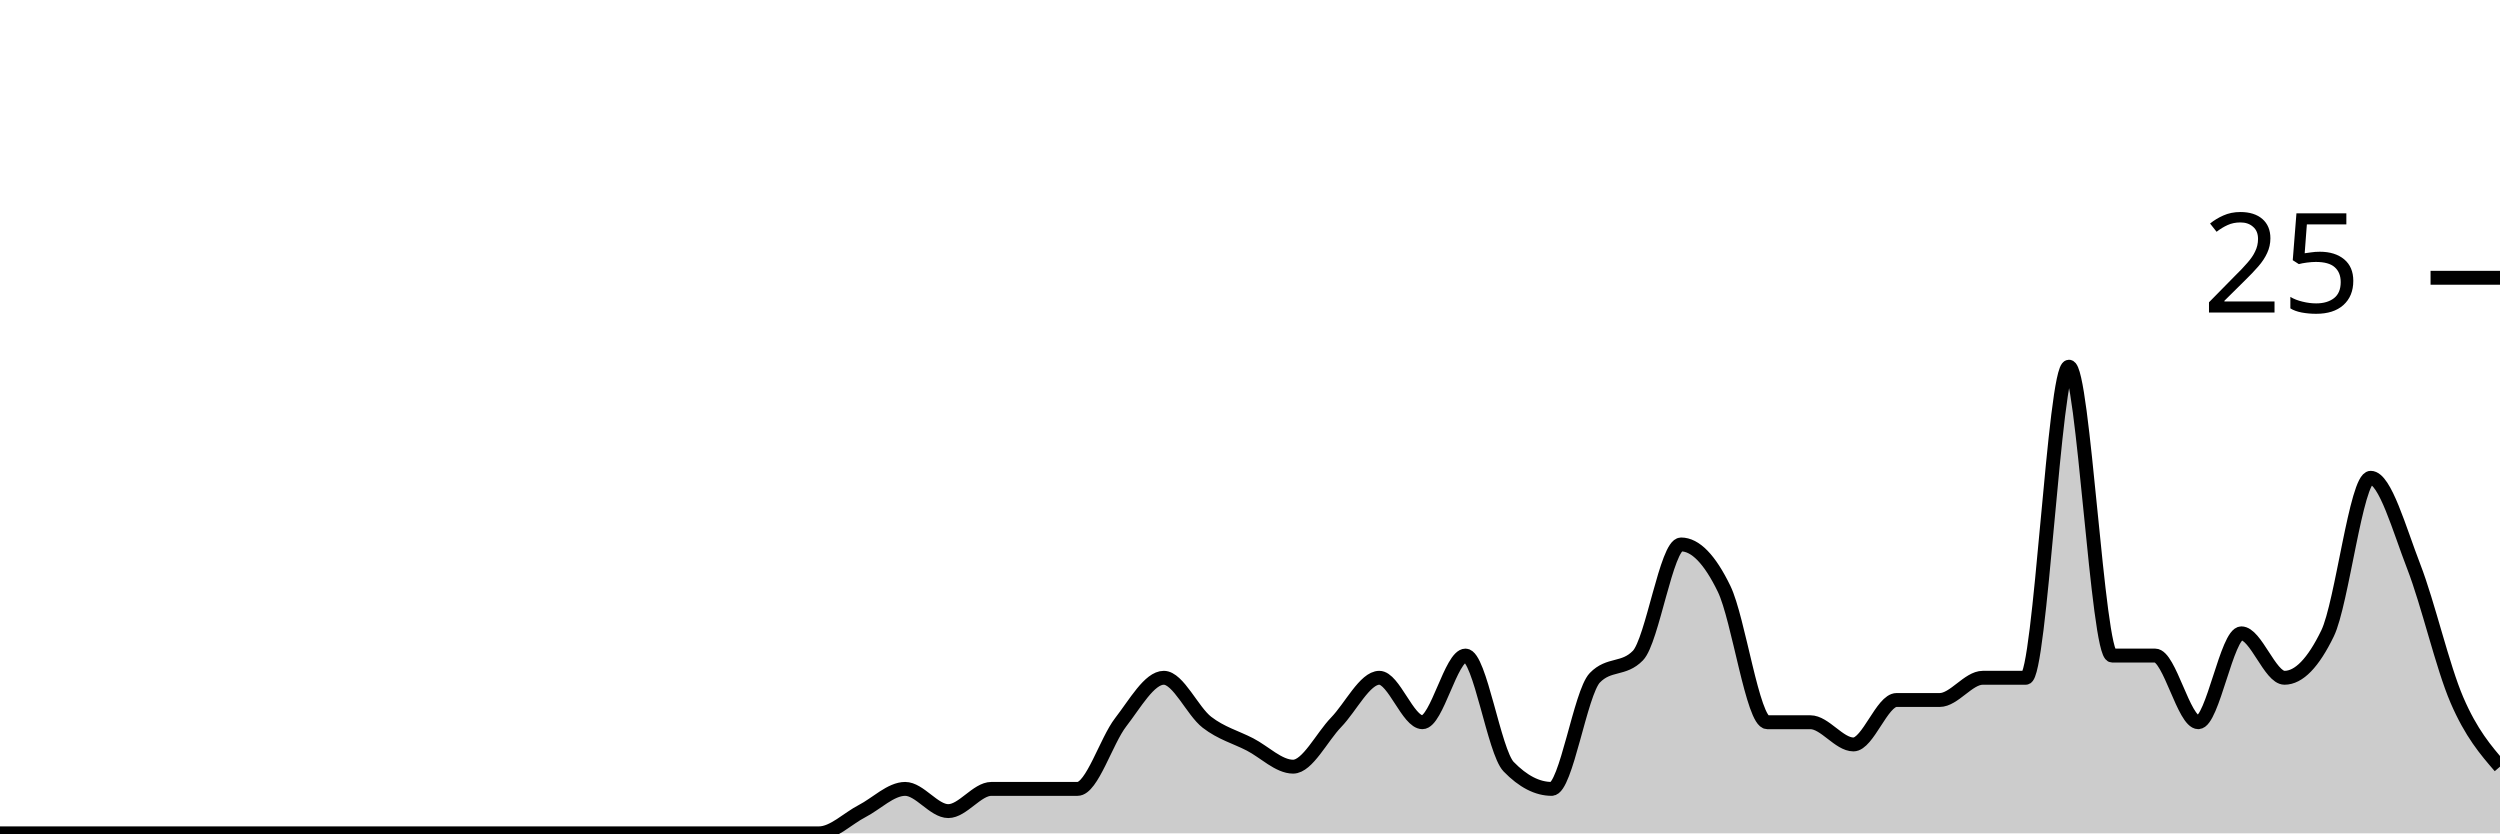
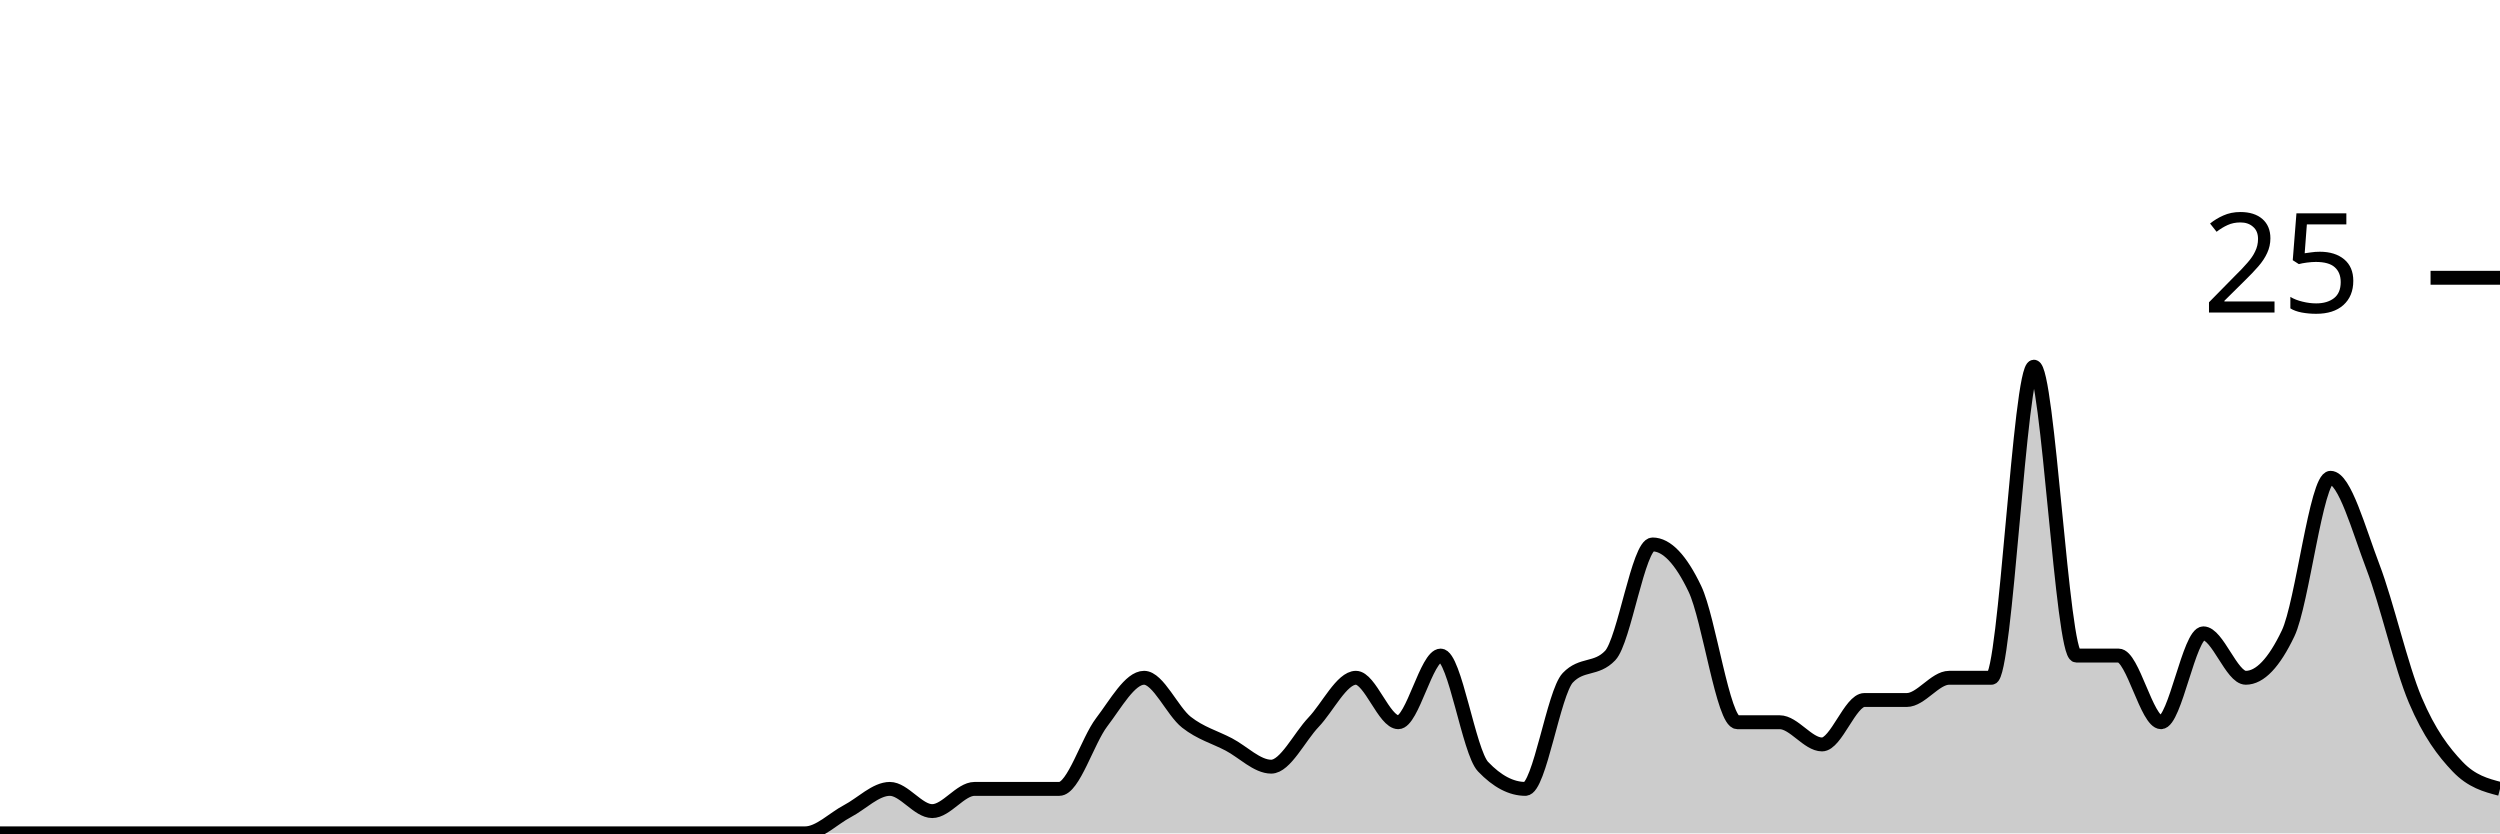
<svg xmlns="http://www.w3.org/2000/svg" viewBox="0 0 180 60">
  <g transform="translate(0,20)">
-     <path class="area" fill="rgba(0, 0, 0, 0.2)" d="M0,40C1.034,40,2.069,40,3.103,40C4.138,40,5.172,40,6.207,40C7.241,40,8.276,40,9.31,40C10.345,40,11.379,40,12.414,40C13.448,40,14.483,40,15.517,40C16.552,40,17.586,40,18.621,40C19.655,40,20.69,40,21.724,40C22.759,40,23.793,40,24.828,40C25.862,40,26.897,40,27.931,40C28.966,40,30,40,31.034,40C32.069,40,33.103,40,34.138,40C35.172,40,36.207,40,37.241,40C38.276,40,39.31,40,40.345,40C41.379,40,42.414,40,43.448,40C44.483,40,45.517,40,46.552,40C47.586,40,48.621,40,49.655,40C50.69,40,51.724,40,52.759,40C53.793,40,54.828,40,55.862,40C56.897,40,57.931,40,58.966,40C60,40,61.034,38.933,62.069,38.4C63.103,37.867,64.138,36.8,65.172,36.8C66.207,36.8,67.241,38.4,68.276,38.4C69.31,38.4,70.345,36.8,71.379,36.8C72.414,36.8,73.448,36.8,74.483,36.8C75.517,36.8,76.552,36.8,77.586,36.8C78.621,36.8,79.655,33.333,80.69,32C81.724,30.667,82.759,28.8,83.793,28.8C84.828,28.8,85.862,31.2,86.897,32C87.931,32.8,88.966,33.067,90,33.6C91.034,34.133,92.069,35.2,93.103,35.2C94.138,35.2,95.172,33.067,96.207,32C97.241,30.933,98.276,28.8,99.31,28.8C100.345,28.8,101.379,32,102.414,32C103.448,32,104.483,27.2,105.517,27.2C106.552,27.2,107.586,34.133,108.621,35.2C109.655,36.267,110.69,36.8,111.724,36.8C112.759,36.8,113.793,29.867,114.828,28.8C115.862,27.733,116.897,28.267,117.931,27.2C118.966,26.133,120,19.2,121.034,19.2C122.069,19.2,123.103,20.267,124.138,22.4C125.172,24.533,126.207,32,127.241,32C128.276,32,129.31,32,130.345,32C131.379,32,132.414,33.6,133.448,33.6C134.483,33.6,135.517,30.4,136.552,30.4C137.586,30.4,138.621,30.4,139.655,30.4C140.69,30.4,141.724,28.8,142.759,28.8C143.793,28.8,144.828,28.8,145.862,28.8C146.897,28.8,147.931,6.4,148.966,6.4C150,6.4,151.034,27.2,152.069,27.2C153.103,27.2,154.138,27.2,155.172,27.2C156.207,27.2,157.241,32,158.276,32C159.31,32,160.345,25.6,161.379,25.6C162.414,25.6,163.448,28.8,164.483,28.8C165.517,28.8,166.552,27.733,167.586,25.6C168.621,23.467,169.655,14.4,170.69,14.4C171.724,14.4,172.759,18.133,173.793,20.8C174.828,23.467,175.862,28,176.897,30.4C177.931,32.8,178.966,34,180,35.2L180,40C178.966,40,177.931,40,176.897,40C175.862,40,174.828,40,173.793,40C172.759,40,171.724,40,170.69,40C169.655,40,168.621,40,167.586,40C166.552,40,165.517,40,164.483,40C163.448,40,162.414,40,161.379,40C160.345,40,159.31,40,158.276,40C157.241,40,156.207,40,155.172,40C154.138,40,153.103,40,152.069,40C151.034,40,150,40,148.966,40C147.931,40,146.897,40,145.862,40C144.828,40,143.793,40,142.759,40C141.724,40,140.69,40,139.655,40C138.621,40,137.586,40,136.552,40C135.517,40,134.483,40,133.448,40C132.414,40,131.379,40,130.345,40C129.31,40,128.276,40,127.241,40C126.207,40,125.172,40,124.138,40C123.103,40,122.069,40,121.034,40C120,40,118.966,40,117.931,40C116.897,40,115.862,40,114.828,40C113.793,40,112.759,40,111.724,40C110.69,40,109.655,40,108.621,40C107.586,40,106.552,40,105.517,40C104.483,40,103.448,40,102.414,40C101.379,40,100.345,40,99.31,40C98.276,40,97.241,40,96.207,40C95.172,40,94.138,40,93.103,40C92.069,40,91.034,40,90,40C88.966,40,87.931,40,86.897,40C85.862,40,84.828,40,83.793,40C82.759,40,81.724,40,80.69,40C79.655,40,78.621,40,77.586,40C76.552,40,75.517,40,74.483,40C73.448,40,72.414,40,71.379,40C70.345,40,69.31,40,68.276,40C67.241,40,66.207,40,65.172,40C64.138,40,63.103,40,62.069,40C61.034,40,60,40,58.966,40C57.931,40,56.897,40,55.862,40C54.828,40,53.793,40,52.759,40C51.724,40,50.69,40,49.655,40C48.621,40,47.586,40,46.552,40C45.517,40,44.483,40,43.448,40C42.414,40,41.379,40,40.345,40C39.31,40,38.276,40,37.241,40C36.207,40,35.172,40,34.138,40C33.103,40,32.069,40,31.034,40C30,40,28.966,40,27.931,40C26.897,40,25.862,40,24.828,40C23.793,40,22.759,40,21.724,40C20.69,40,19.655,40,18.621,40C17.586,40,16.552,40,15.517,40C14.483,40,13.448,40,12.414,40C11.379,40,10.345,40,9.31,40C8.276,40,7.241,40,6.207,40C5.172,40,4.138,40,3.103,40C2.069,40,1.034,40,0,40Z" />
-     <path class="line" stroke="black" fill="none" d="M0,40C1.034,40,2.069,40,3.103,40C4.138,40,5.172,40,6.207,40C7.241,40,8.276,40,9.31,40C10.345,40,11.379,40,12.414,40C13.448,40,14.483,40,15.517,40C16.552,40,17.586,40,18.621,40C19.655,40,20.69,40,21.724,40C22.759,40,23.793,40,24.828,40C25.862,40,26.897,40,27.931,40C28.966,40,30,40,31.034,40C32.069,40,33.103,40,34.138,40C35.172,40,36.207,40,37.241,40C38.276,40,39.31,40,40.345,40C41.379,40,42.414,40,43.448,40C44.483,40,45.517,40,46.552,40C47.586,40,48.621,40,49.655,40C50.69,40,51.724,40,52.759,40C53.793,40,54.828,40,55.862,40C56.897,40,57.931,40,58.966,40C60,40,61.034,38.933,62.069,38.4C63.103,37.867,64.138,36.8,65.172,36.8C66.207,36.8,67.241,38.4,68.276,38.4C69.31,38.4,70.345,36.8,71.379,36.8C72.414,36.8,73.448,36.8,74.483,36.8C75.517,36.8,76.552,36.8,77.586,36.8C78.621,36.8,79.655,33.333,80.69,32C81.724,30.667,82.759,28.8,83.793,28.8C84.828,28.8,85.862,31.2,86.897,32C87.931,32.8,88.966,33.067,90,33.6C91.034,34.133,92.069,35.2,93.103,35.2C94.138,35.2,95.172,33.067,96.207,32C97.241,30.933,98.276,28.8,99.31,28.8C100.345,28.8,101.379,32,102.414,32C103.448,32,104.483,27.2,105.517,27.2C106.552,27.2,107.586,34.133,108.621,35.2C109.655,36.267,110.69,36.8,111.724,36.8C112.759,36.8,113.793,29.867,114.828,28.8C115.862,27.733,116.897,28.267,117.931,27.2C118.966,26.133,120,19.2,121.034,19.2C122.069,19.2,123.103,20.267,124.138,22.4C125.172,24.533,126.207,32,127.241,32C128.276,32,129.31,32,130.345,32C131.379,32,132.414,33.6,133.448,33.6C134.483,33.6,135.517,30.4,136.552,30.4C137.586,30.4,138.621,30.4,139.655,30.4C140.69,30.4,141.724,28.8,142.759,28.8C143.793,28.8,144.828,28.8,145.862,28.8C146.897,28.8,147.931,6.4,148.966,6.4C150,6.4,151.034,27.2,152.069,27.2C153.103,27.2,154.138,27.2,155.172,27.2C156.207,27.2,157.241,32,158.276,32C159.31,32,160.345,25.6,161.379,25.6C162.414,25.6,163.448,28.8,164.483,28.8C165.517,28.8,166.552,27.733,167.586,25.6C168.621,23.467,169.655,14.4,170.69,14.4C171.724,14.4,172.759,18.133,173.793,20.8C174.828,23.467,175.862,28,176.897,30.4C177.931,32.8,178.966,34,180,35.2" />
+     <path class="area" fill="rgba(0, 0, 0, 0.2)" d="M0,40C1.017,40,2.034,40,3.051,40C4.068,40,5.085,40,6.102,40C7.119,40,8.136,40,9.153,40C10.169,40,11.186,40,12.203,40C13.22,40,14.237,40,15.254,40C16.271,40,17.288,40,18.305,40C19.322,40,20.339,40,21.356,40C22.373,40,23.39,40,24.407,40C25.424,40,26.441,40,27.458,40C28.475,40,29.492,40,30.508,40C31.525,40,32.542,40,33.559,40C34.576,40,35.593,40,36.61,40C37.627,40,38.644,40,39.661,40C40.678,40,41.695,40,42.712,40C43.729,40,44.746,40,45.763,40C46.78,40,47.797,40,48.814,40C49.831,40,50.847,40,51.864,40C52.881,40,53.898,40,54.915,40C55.932,40,56.949,40,57.966,40C58.983,40,60,38.933,61.017,38.4C62.034,37.867,63.051,36.8,64.068,36.8C65.085,36.8,66.102,38.4,67.119,38.4C68.136,38.4,69.153,36.8,70.169,36.8C71.186,36.8,72.203,36.8,73.22,36.8C74.237,36.8,75.254,36.8,76.271,36.8C77.288,36.8,78.305,33.333,79.322,32C80.339,30.667,81.356,28.8,82.373,28.8C83.39,28.8,84.407,31.2,85.424,32C86.441,32.8,87.458,33.067,88.475,33.6C89.492,34.133,90.508,35.2,91.525,35.2C92.542,35.2,93.559,33.067,94.576,32C95.593,30.933,96.61,28.8,97.627,28.8C98.644,28.8,99.661,32,100.678,32C101.695,32,102.712,27.2,103.729,27.2C104.746,27.2,105.763,34.133,106.78,35.2C107.797,36.267,108.814,36.8,109.831,36.8C110.847,36.8,111.864,29.867,112.881,28.8C113.898,27.733,114.915,28.267,115.932,27.2C116.949,26.133,117.966,19.2,118.983,19.2C120,19.2,121.017,20.267,122.034,22.4C123.051,24.533,124.068,32,125.085,32C126.102,32,127.119,32,128.136,32C129.153,32,130.169,33.6,131.186,33.6C132.203,33.6,133.22,30.4,134.237,30.4C135.254,30.4,136.271,30.4,137.288,30.4C138.305,30.4,139.322,28.8,140.339,28.8C141.356,28.8,142.373,28.8,143.39,28.8C144.407,28.8,145.424,6.4,146.441,6.4C147.458,6.4,148.475,27.2,149.492,27.2C150.508,27.2,151.525,27.2,152.542,27.2C153.559,27.2,154.576,32,155.593,32C156.61,32,157.627,25.6,158.644,25.6C159.661,25.6,160.678,28.8,161.695,28.8C162.712,28.8,163.729,27.733,164.746,25.6C165.763,23.467,166.78,14.4,167.797,14.4C168.814,14.4,169.831,18.133,170.847,20.8C171.864,23.467,172.881,28,173.898,30.4C174.915,32.8,175.932,34.133,176.949,35.2C177.966,36.267,178.983,36.533,180,36.8L180,40C178.983,40,177.966,40,176.949,40C175.932,40,174.915,40,173.898,40C172.881,40,171.864,40,170.847,40C169.831,40,168.814,40,167.797,40C166.78,40,165.763,40,164.746,40C163.729,40,162.712,40,161.695,40C160.678,40,159.661,40,158.644,40C157.627,40,156.61,40,155.593,40C154.576,40,153.559,40,152.542,40C151.525,40,150.508,40,149.492,40C148.475,40,147.458,40,146.441,40C145.424,40,144.407,40,143.39,40C142.373,40,141.356,40,140.339,40C139.322,40,138.305,40,137.288,40C136.271,40,135.254,40,134.237,40C133.22,40,132.203,40,131.186,40C130.169,40,129.153,40,128.136,40C127.119,40,126.102,40,125.085,40C124.068,40,123.051,40,122.034,40C121.017,40,120,40,118.983,40C117.966,40,116.949,40,115.932,40C114.915,40,113.898,40,112.881,40C111.864,40,110.847,40,109.831,40C108.814,40,107.797,40,106.78,40C105.763,40,104.746,40,103.729,40C102.712,40,101.695,40,100.678,40C99.661,40,98.644,40,97.627,40C96.61,40,95.593,40,94.576,40C93.559,40,92.542,40,91.525,40C90.508,40,89.492,40,88.475,40C87.458,40,86.441,40,85.424,40C84.407,40,83.39,40,82.373,40C81.356,40,80.339,40,79.322,40C78.305,40,77.288,40,76.271,40C75.254,40,74.237,40,73.22,40C72.203,40,71.186,40,70.169,40C69.153,40,68.136,40,67.119,40C66.102,40,65.085,40,64.068,40C63.051,40,62.034,40,61.017,40C60,40,58.983,40,57.966,40C56.949,40,55.932,40,54.915,40C53.898,40,52.881,40,51.864,40C50.847,40,49.831,40,48.814,40C47.797,40,46.78,40,45.763,40C44.746,40,43.729,40,42.712,40C41.695,40,40.678,40,39.661,40C38.644,40,37.627,40,36.61,40C35.593,40,34.576,40,33.559,40C32.542,40,31.525,40,30.508,40C29.492,40,28.475,40,27.458,40C26.441,40,25.424,40,24.407,40C23.39,40,22.373,40,21.356,40C20.339,40,19.322,40,18.305,40C17.288,40,16.271,40,15.254,40C14.237,40,13.22,40,12.203,40C11.186,40,10.169,40,9.153,40C8.136,40,7.119,40,6.102,40C5.085,40,4.068,40,3.051,40C2.034,40,1.017,40,0,40Z" />
+     <path class="line" stroke="black" fill="none" d="M0,40C1.017,40,2.034,40,3.051,40C4.068,40,5.085,40,6.102,40C7.119,40,8.136,40,9.153,40C10.169,40,11.186,40,12.203,40C13.22,40,14.237,40,15.254,40C16.271,40,17.288,40,18.305,40C19.322,40,20.339,40,21.356,40C22.373,40,23.39,40,24.407,40C25.424,40,26.441,40,27.458,40C28.475,40,29.492,40,30.508,40C31.525,40,32.542,40,33.559,40C34.576,40,35.593,40,36.61,40C37.627,40,38.644,40,39.661,40C40.678,40,41.695,40,42.712,40C43.729,40,44.746,40,45.763,40C46.78,40,47.797,40,48.814,40C49.831,40,50.847,40,51.864,40C52.881,40,53.898,40,54.915,40C55.932,40,56.949,40,57.966,40C58.983,40,60,38.933,61.017,38.4C62.034,37.867,63.051,36.8,64.068,36.8C65.085,36.8,66.102,38.4,67.119,38.4C68.136,38.4,69.153,36.8,70.169,36.8C71.186,36.8,72.203,36.8,73.22,36.8C74.237,36.8,75.254,36.8,76.271,36.8C77.288,36.8,78.305,33.333,79.322,32C80.339,30.667,81.356,28.8,82.373,28.8C83.39,28.8,84.407,31.2,85.424,32C86.441,32.8,87.458,33.067,88.475,33.6C89.492,34.133,90.508,35.2,91.525,35.2C92.542,35.2,93.559,33.067,94.576,32C95.593,30.933,96.61,28.8,97.627,28.8C98.644,28.8,99.661,32,100.678,32C101.695,32,102.712,27.2,103.729,27.2C104.746,27.2,105.763,34.133,106.78,35.2C107.797,36.267,108.814,36.8,109.831,36.8C110.847,36.8,111.864,29.867,112.881,28.8C113.898,27.733,114.915,28.267,115.932,27.2C116.949,26.133,117.966,19.2,118.983,19.2C120,19.2,121.017,20.267,122.034,22.4C123.051,24.533,124.068,32,125.085,32C126.102,32,127.119,32,128.136,32C129.153,32,130.169,33.6,131.186,33.6C132.203,33.6,133.22,30.4,134.237,30.4C135.254,30.4,136.271,30.4,137.288,30.4C138.305,30.4,139.322,28.8,140.339,28.8C141.356,28.8,142.373,28.8,143.39,28.8C144.407,28.8,145.424,6.4,146.441,6.4C147.458,6.4,148.475,27.2,149.492,27.2C150.508,27.2,151.525,27.2,152.542,27.2C153.559,27.2,154.576,32,155.593,32C156.61,32,157.627,25.6,158.644,25.6C159.661,25.6,160.678,28.8,161.695,28.8C162.712,28.8,163.729,27.733,164.746,25.6C165.763,23.467,166.78,14.4,167.797,14.4C168.814,14.4,169.831,18.133,170.847,20.8C171.864,23.467,172.881,28,173.898,30.4C174.915,32.8,175.932,34.133,176.949,35.2C177.966,36.267,178.983,36.533,180,36.8" />
    <path class="axis-ceiling" stroke-width="1" stroke="black" fill="none" d="M175,0L180,0" />
    <text class="axis-ceiling-label" font-family="sans-serif" text-anchor="end" font-size="10px" x="170" y="2.5">25</text>
  </g>
</svg>
